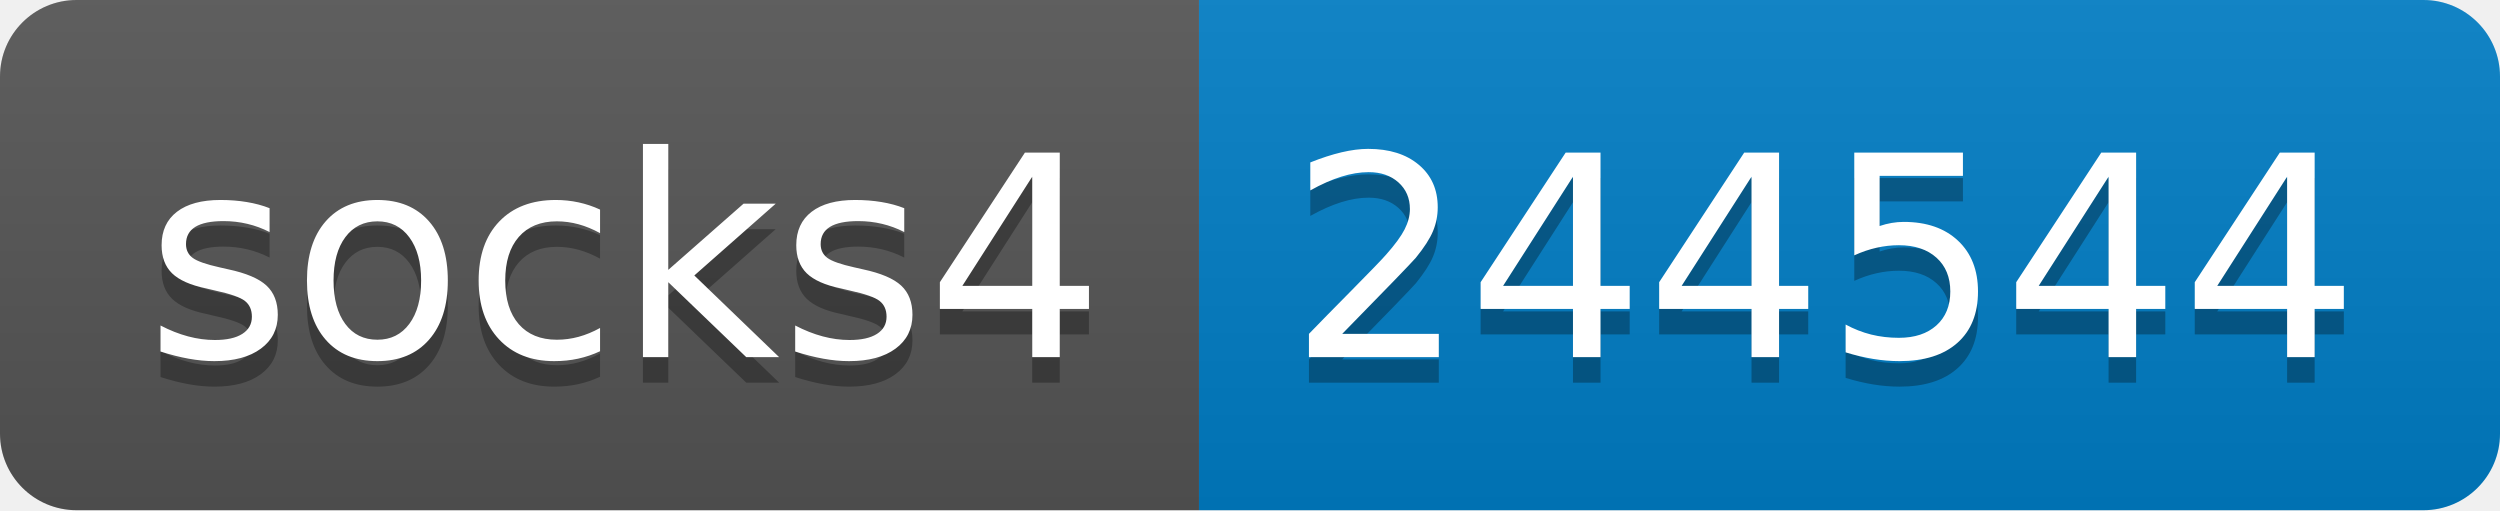
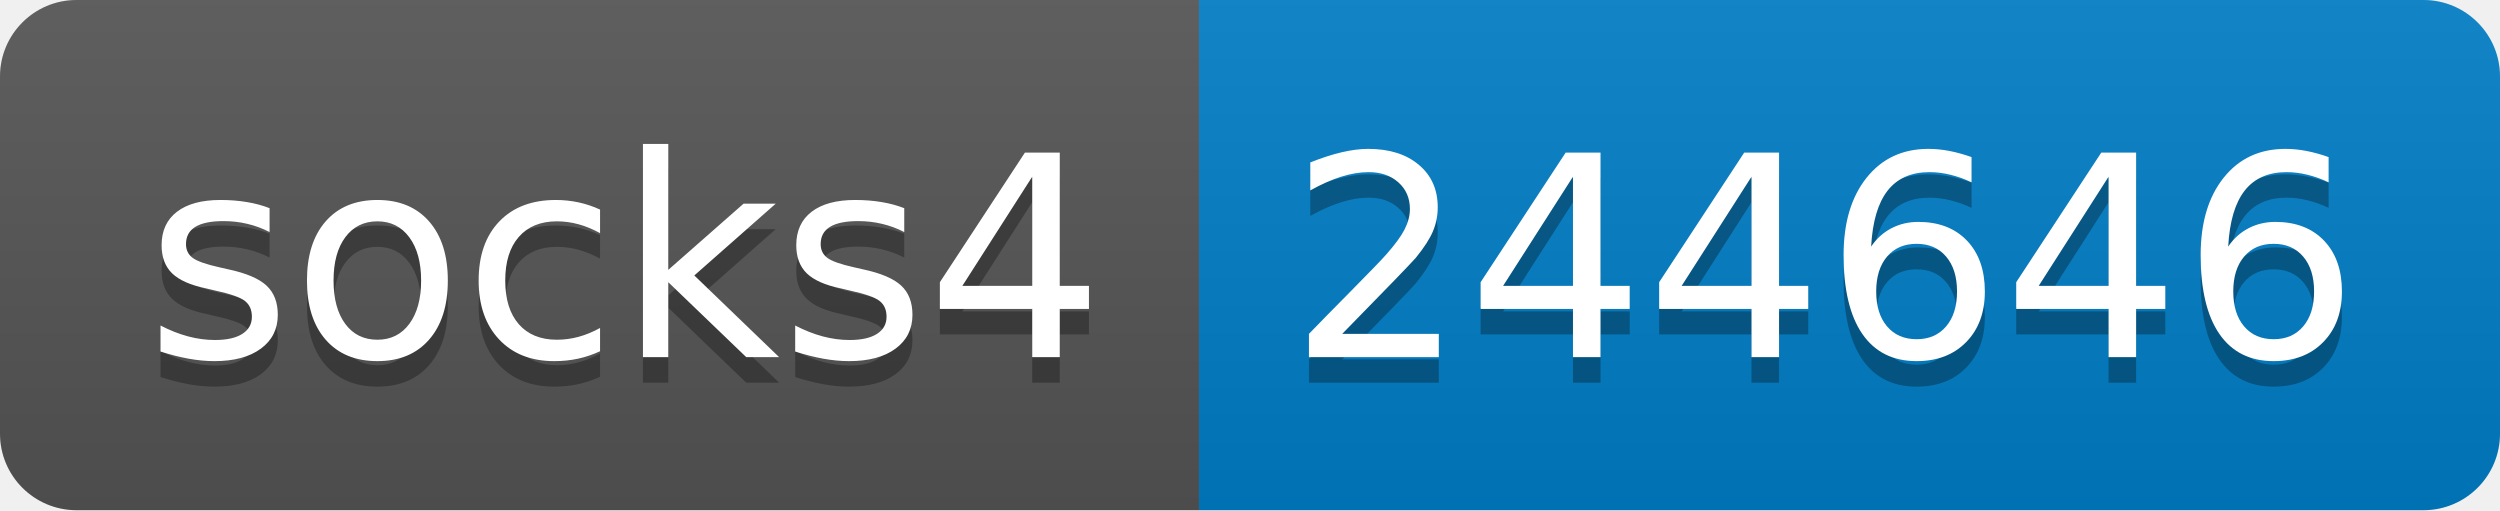
- <svg xmlns="http://www.w3.org/2000/svg" width="98" height="20" role="img" aria-label="socks4: 244544">
+ <svg xmlns="http://www.w3.org/2000/svg" width="98" height="20" role="img" aria-label="socks4: 244646">
  <linearGradient id="s" x2="0" y2="100%">
    <stop offset="0" stop-color="#bbb" stop-opacity=".1" />
    <stop offset="1" stop-opacity=".1" />
  </linearGradient>
  <clipPath id="r">
    <rect width="98" height="20" rx="3" fill="#fff" />
  </clipPath>
  <g clip-path="url(#r)">
    <rect width="47" height="20" fill="#555" />
    <rect x="47" width="51" height="20" fill="#007ec6" />
    <rect width="98" height="20" fill="url(#s)" />
  </g>
  <g fill="#fff" text-anchor="middle" font-family="Verdana,Geneva,DejaVu Sans,sans-serif" text-rendering="geometricPrecision" font-size="110">
    <text aria-hidden="true" x="245" y="150" fill="#010101" fill-opacity=".3" transform="scale(.1)" textLength="370">socks4</text>
    <text x="245" y="140" transform="scale(.1)" fill="#fff" textLength="370">socks4</text>
-     <text aria-hidden="true" x="715" y="150" fill="#010101" fill-opacity=".3" transform="scale(.1)" textLength="410">244544</text>
-     <text x="715" y="140" transform="scale(.1)" fill="#fff" textLength="410">244544</text>
+     <text aria-hidden="true" x="715" y="150" fill="#010101" fill-opacity=".3" transform="scale(.1)" textLength="410">244646</text>
+     <text x="715" y="140" transform="scale(.1)" fill="#fff" textLength="410">244646</text>
  </g>
</svg>
